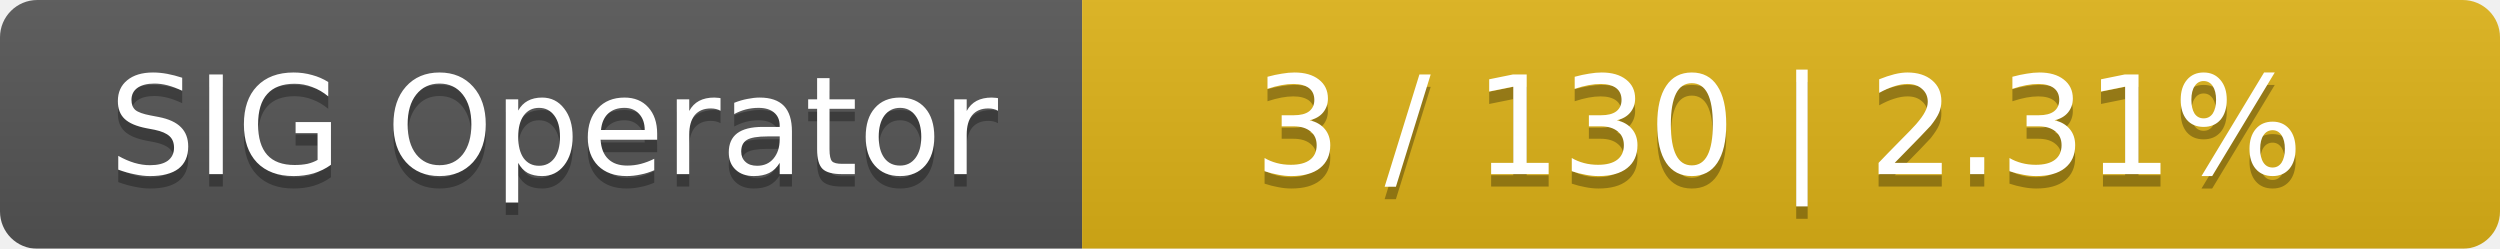
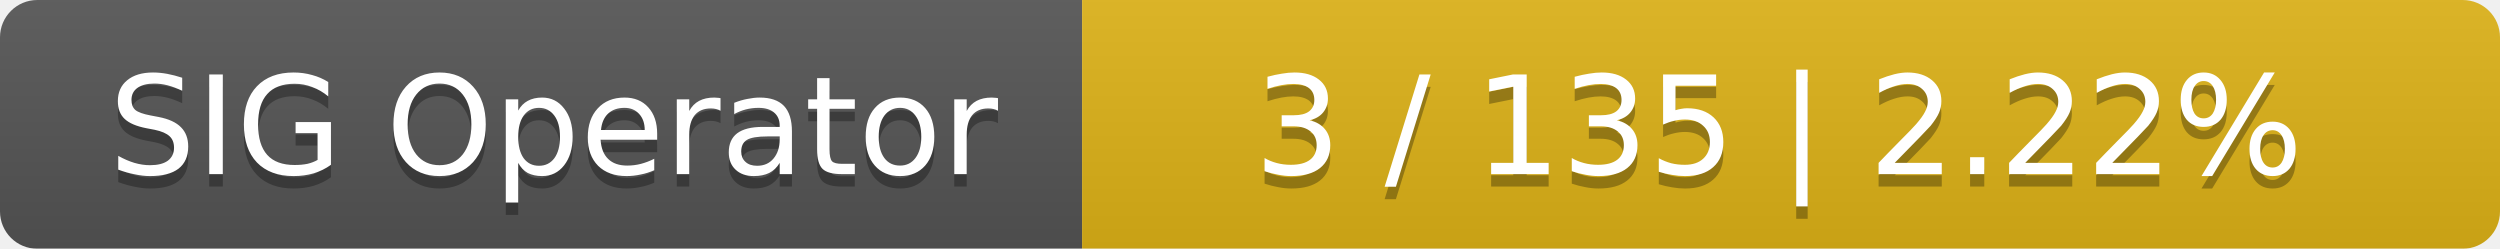
<svg xmlns="http://www.w3.org/2000/svg" width="201" height="20">
  <linearGradient id="smooth" x2="0" y2="100%">
    <stop offset="0" stop-color="#bbb" stop-opacity=".1" />
    <stop offset="1" stop-opacity=".1" />
  </linearGradient>
  <mask id="round">
    <rect width="201" height="20" rx="3" fill="#fff" />
  </mask>
  <g mask="url(#round)">
    <rect width="87" height="20" fill="#555" />
    <rect x="87" width="114" height="20" fill="#dfb317" />
    <rect width="201" height="20" fill="url(#smooth)" />
  </g>
  <g fill="#fff" text-anchor="middle" font-family="DejaVu Sans,Verdana,Geneva,sans-serif" font-size="11">
    <text x="44.5" y="15" fill="#010101" fill-opacity=".3">SIG Operator</text>
    <text x="44.5" y="14">SIG Operator</text>
-     <text x="143" y="15" fill="#010101" fill-opacity=".3">3 / 130    |    2.31%</text>
-     <text x="143" y="14">3 / 130    |    2.31%</text>
+     <text x="143" y="15" fill="#010101" fill-opacity=".3">3 / 135    |    2.22%</text>
+     <text x="143" y="14">3 / 135    |    2.22%</text>
  </g>
</svg>
